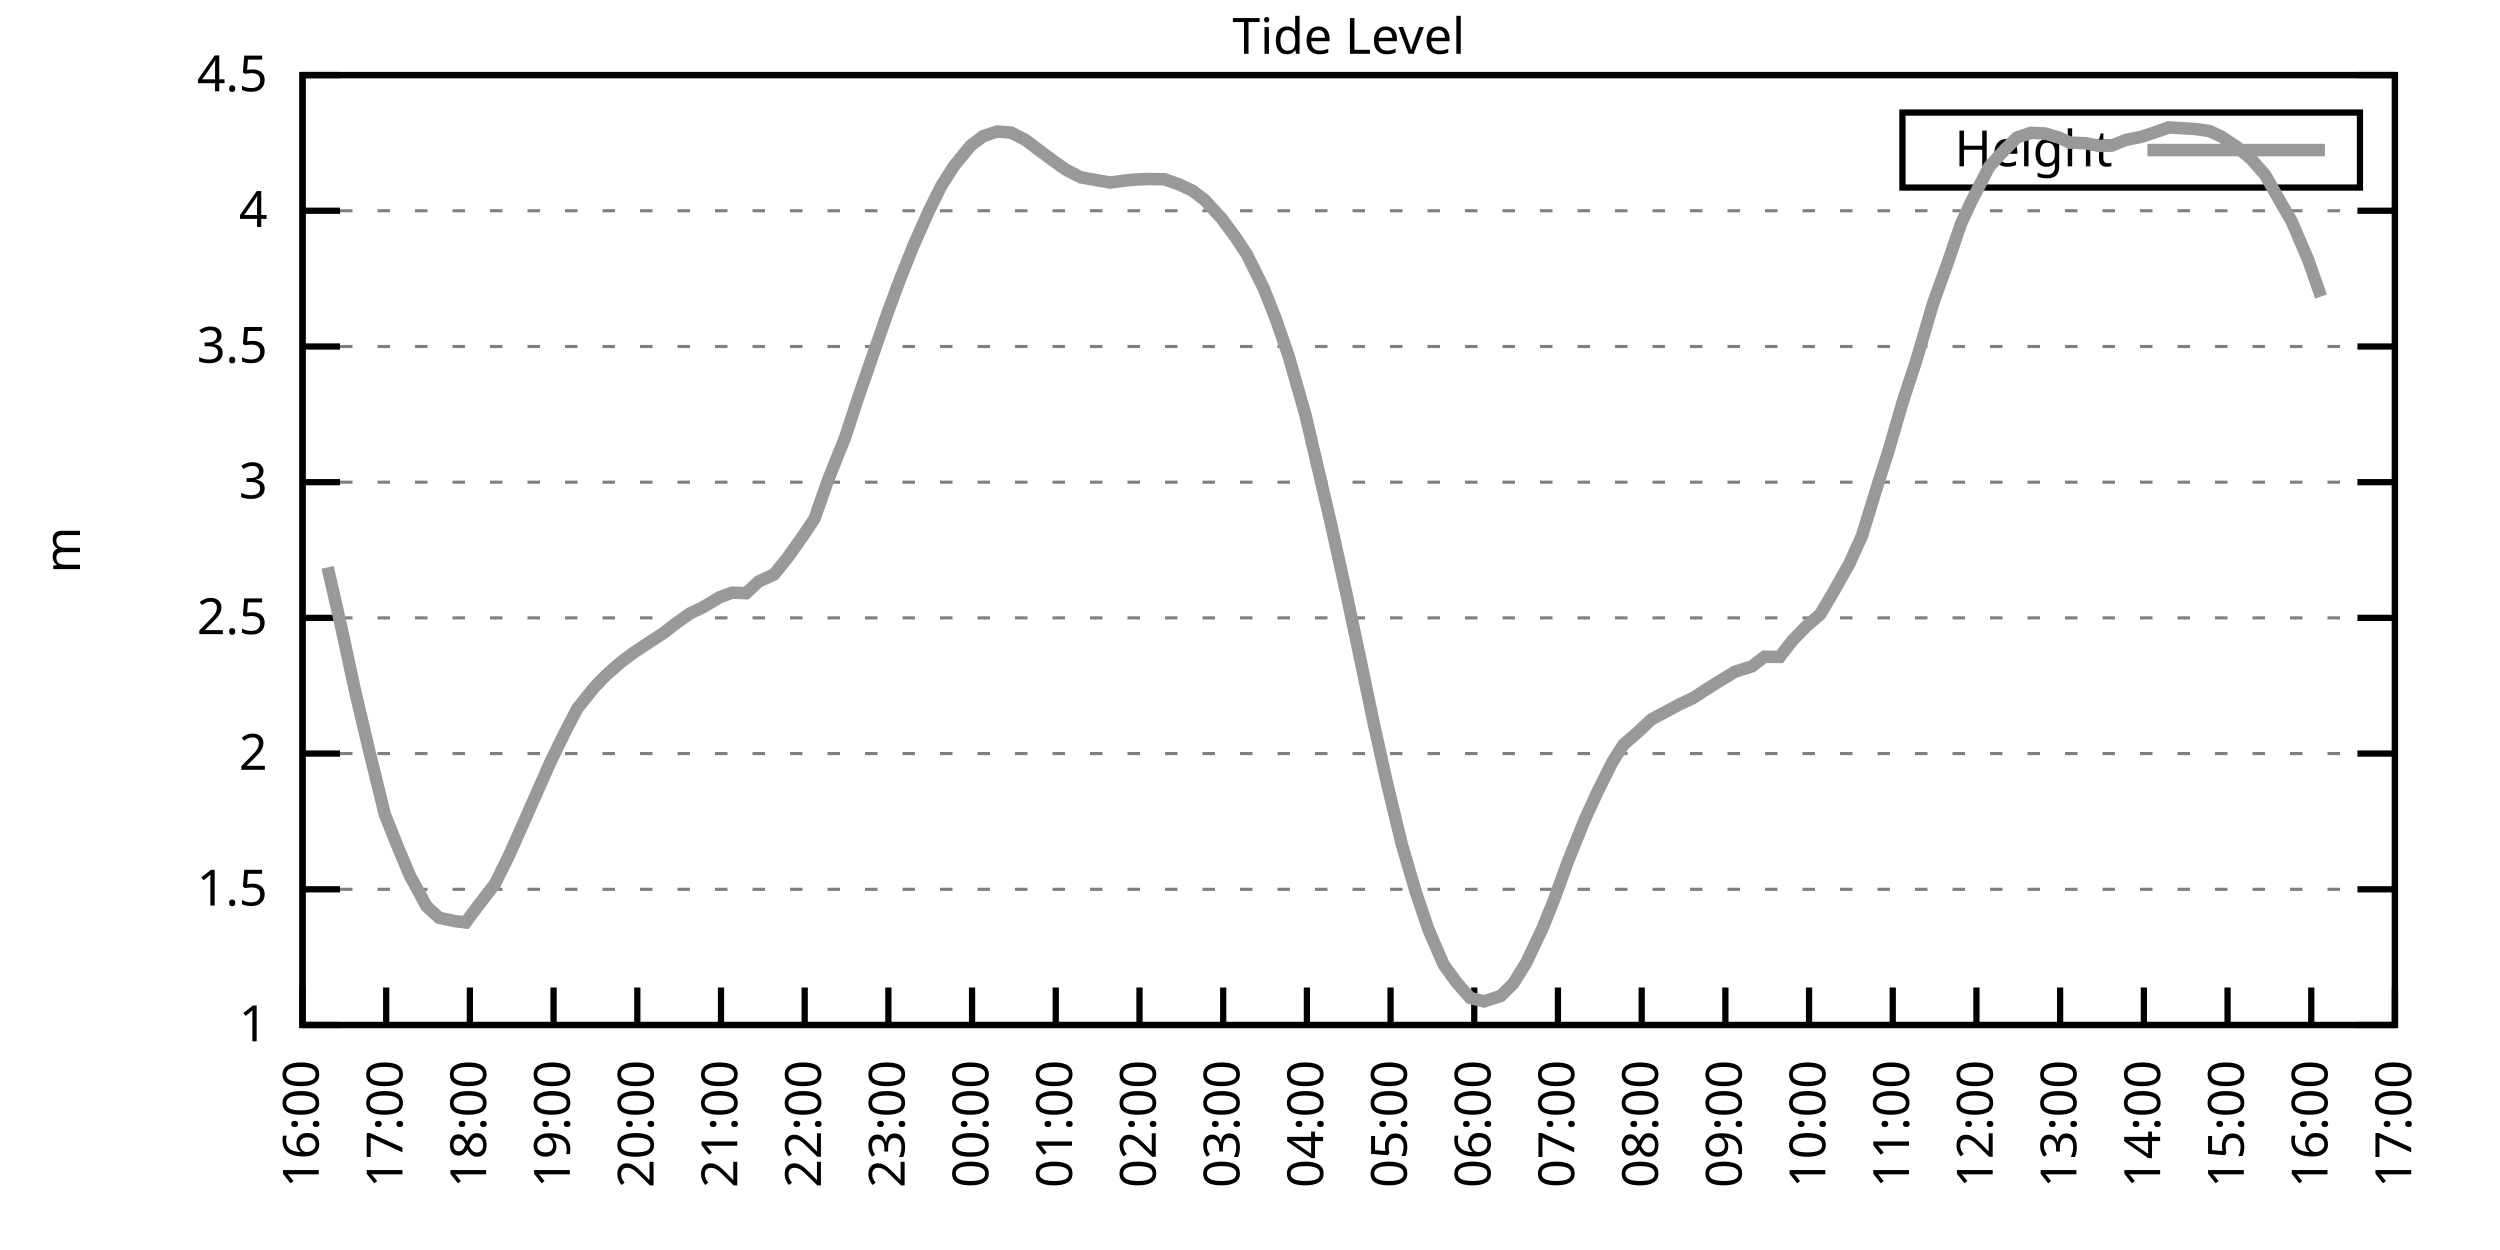
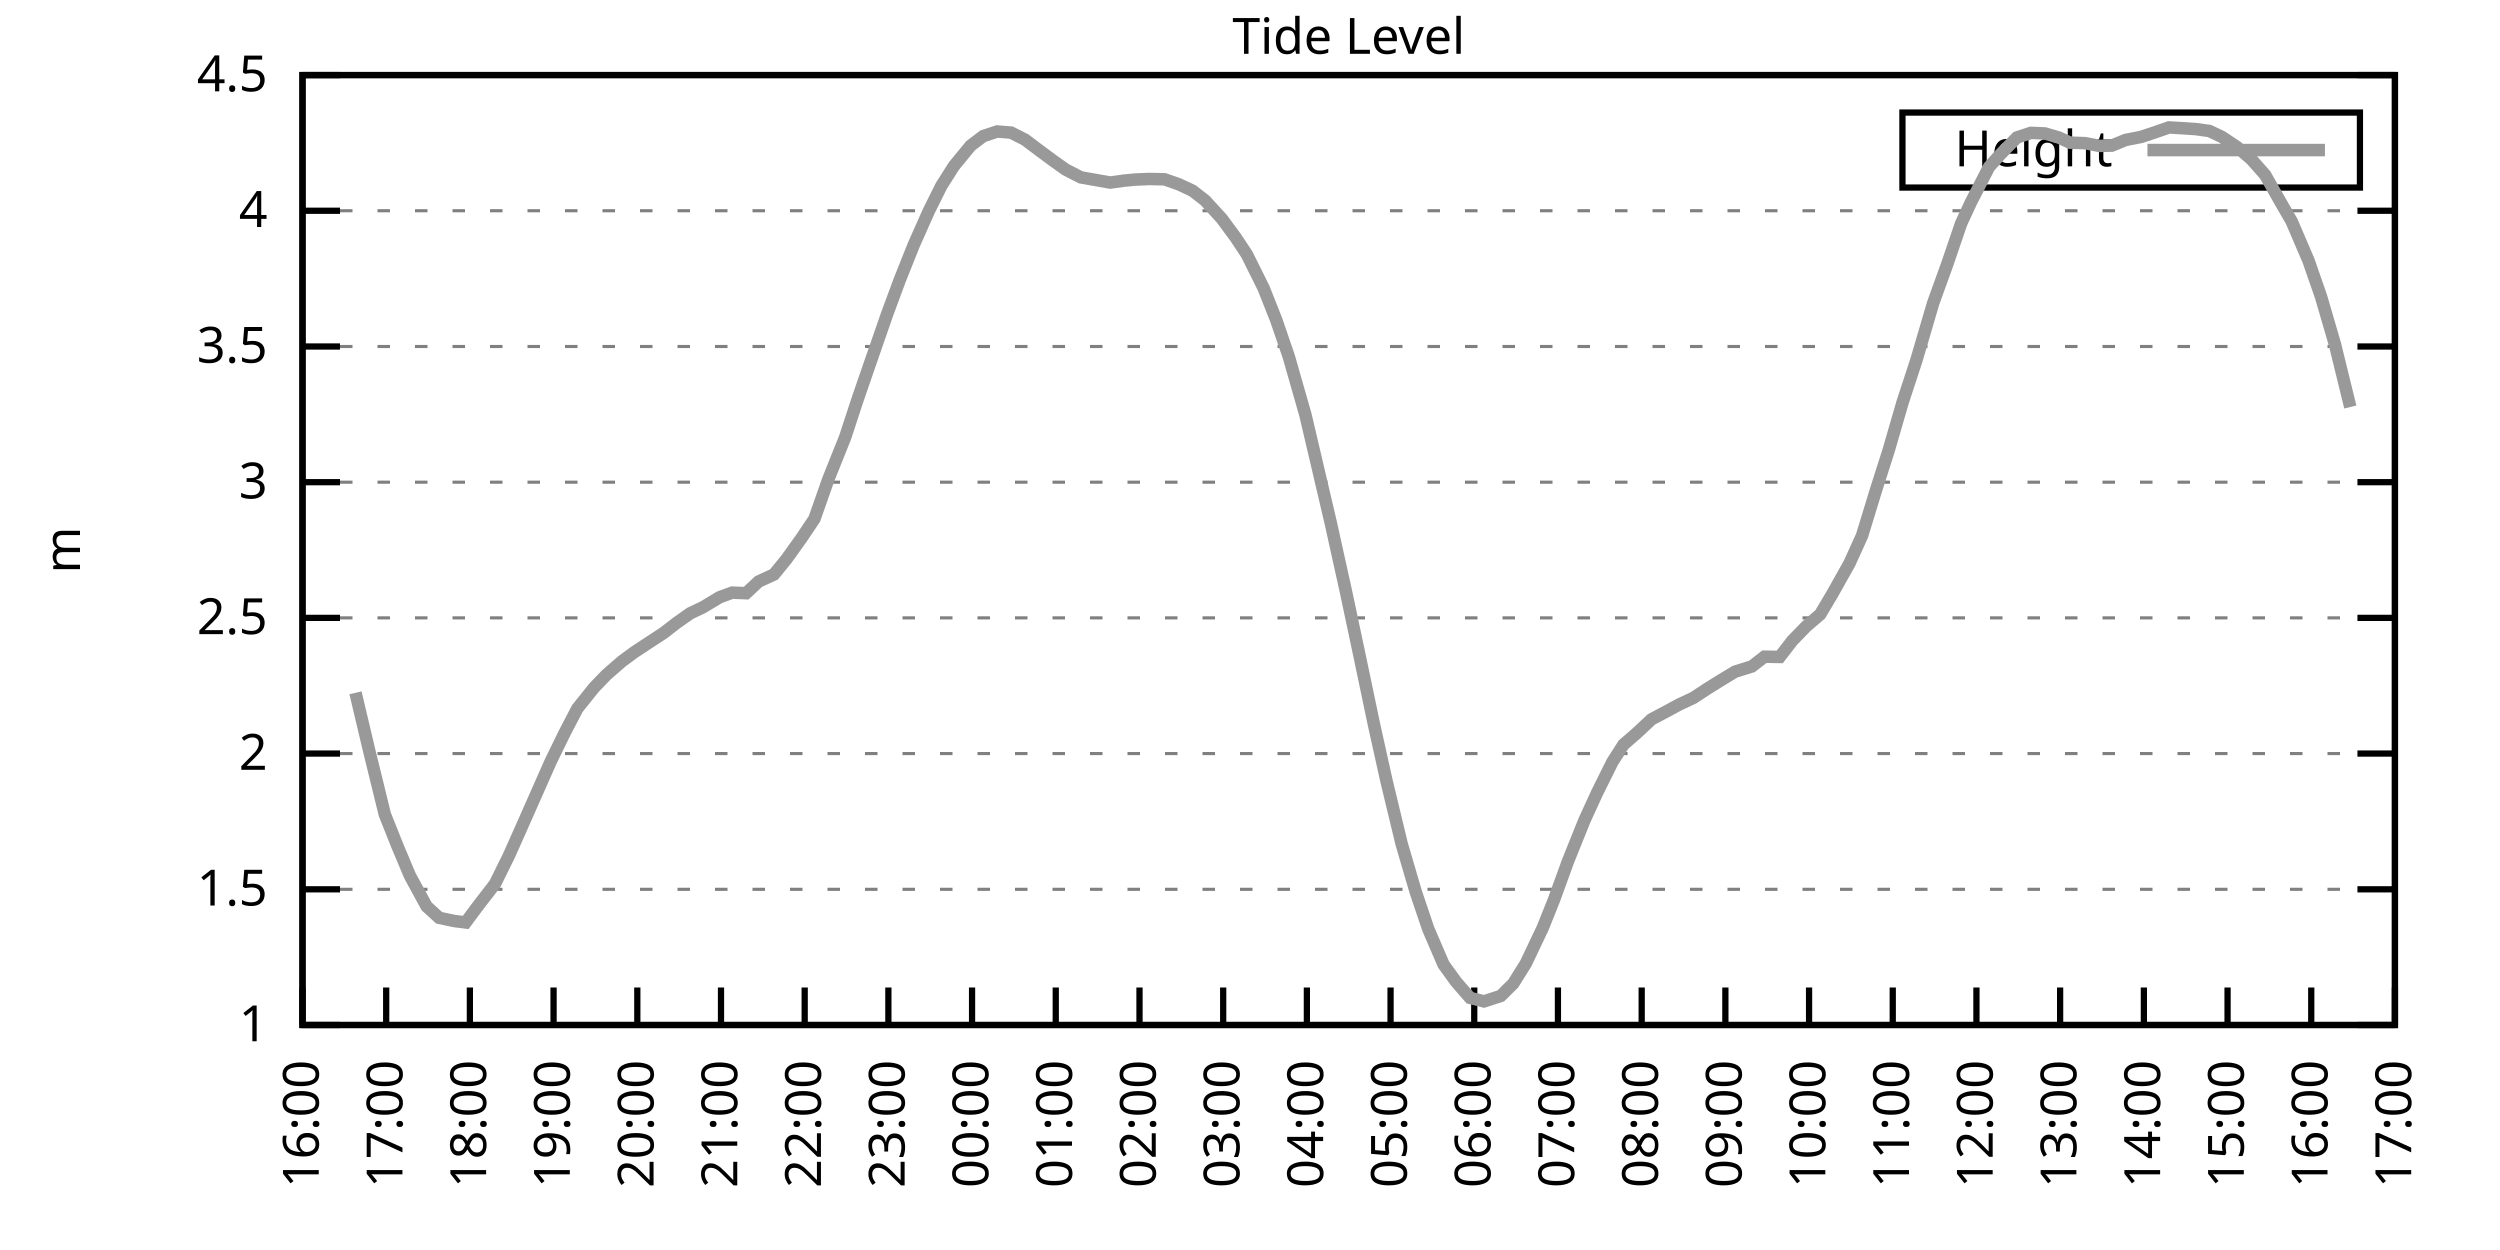
<svg xmlns="http://www.w3.org/2000/svg" xmlns:xlink="http://www.w3.org/1999/xlink" width="400" height="200" viewBox="0 0 400 200">
  <g id="gnuplot_canvas">
    <rect x="0" y="0" width="400" height="200" fill="none" />
    <defs>
      <circle id="gpDot" r="0.5" stroke-width="0.5" stroke="currentColor" />
      <path id="gpPt0" stroke-width="0.333" stroke="currentColor" d="M-1,0 h2 M0,-1 v2" />
      <path id="gpPt1" stroke-width="0.333" stroke="currentColor" d="M-1,-1 L1,1 M1,-1 L-1,1" />
      <path id="gpPt2" stroke-width="0.333" stroke="currentColor" d="M-1,0 L1,0 M0,-1 L0,1 M-1,-1 L1,1 M-1,1 L1,-1" />
      <rect id="gpPt3" stroke-width="0.333" stroke="currentColor" x="-1" y="-1" width="2" height="2" />
      <rect id="gpPt4" stroke-width="0.333" stroke="currentColor" fill="currentColor" x="-1" y="-1" width="2" height="2" />
      <circle id="gpPt5" stroke-width="0.333" stroke="currentColor" cx="0" cy="0" r="1" />
      <use xlink:href="#gpPt5" id="gpPt6" fill="currentColor" stroke="none" />
      <path id="gpPt7" stroke-width="0.333" stroke="currentColor" d="M0,-1.33 L-1.33,0.67 L1.33,0.67 z" />
      <use xlink:href="#gpPt7" id="gpPt8" fill="currentColor" stroke="none" />
      <use xlink:href="#gpPt7" id="gpPt9" stroke="currentColor" transform="rotate(180)" />
      <use xlink:href="#gpPt9" id="gpPt10" fill="currentColor" stroke="none" />
      <use xlink:href="#gpPt3" id="gpPt11" stroke="currentColor" transform="rotate(45)" />
      <use xlink:href="#gpPt11" id="gpPt12" fill="currentColor" stroke="none" />
      <path id="gpPt13" stroke-width="0.333" stroke="currentColor" d="M0,1.330 L1.265,0.411 L0.782,-1.067 L-0.782,-1.076 L-1.265,0.411 z" />
      <use xlink:href="#gpPt13" id="gpPt14" fill="currentColor" stroke="none" />
      <filter id="textbox" filterUnits="objectBoundingBox" x="0" y="0" height="1" width="1">
        <feFlood flood-color="white" flood-opacity="1" result="bgnd" />
        <feComposite in="SourceGraphic" in2="bgnd" operator="atop" />
      </filter>
      <filter id="greybox" filterUnits="objectBoundingBox" x="0" y="0" height="1" width="1">
        <feFlood flood-color="lightgrey" flood-opacity="1" result="grey" />
        <feComposite in="SourceGraphic" in2="grey" operator="atop" />
      </filter>
    </defs>
    <g fill="none" color="white" stroke="currentColor" stroke-width="1.00" stroke-linecap="butt" stroke-linejoin="miter">
</g>
    <g fill="none" color="black" stroke="currentColor" stroke-width="1.00" stroke-linecap="butt" stroke-linejoin="miter">
      <g stroke="none" shape-rendering="crispEdges">
        <polygon fill="rgb(255, 255, 255)" points="48.40,164.00 383.18,164.00 383.18,12.02 48.40,12.02 " />
      </g>
    </g>
    <g fill="none" color="black" stroke="currentColor" stroke-width="1.00" stroke-linecap="butt" stroke-linejoin="miter">
</g>
    <g fill="none" color="black" stroke="black" stroke-width="0.50" stroke-linecap="butt" stroke-linejoin="miter">
</g>
    <g fill="none" color="gray" stroke="currentColor" stroke-width="0.50" stroke-linecap="butt" stroke-linejoin="miter">
      <path stroke="gray" stroke-dasharray="2,4" class="gridline" d="M48.40,164.00 L383.19,164.00  " />
    </g>
    <g fill="none" color="gray" stroke="gray" stroke-width="1.00" stroke-linecap="butt" stroke-linejoin="miter">
</g>
    <g fill="none" color="black" stroke="currentColor" stroke-width="1.00" stroke-linecap="butt" stroke-linejoin="miter">
      <path stroke="black" d="M48.40,164.00 L54.40,164.00 M383.19,164.00 L377.19,164.00  " />
      <g transform="translate(42.80,166.60)" stroke="none" fill="black" font-family="Sans" font-size="8.00" text-anchor="end">
        <text>
          <tspan font-family="Sans"> 1</tspan>
        </text>
      </g>
    </g>
    <g fill="none" color="black" stroke="currentColor" stroke-width="1.00" stroke-linecap="butt" stroke-linejoin="miter">
</g>
    <g fill="none" color="black" stroke="black" stroke-width="0.50" stroke-linecap="butt" stroke-linejoin="miter">
</g>
    <g fill="none" color="gray" stroke="currentColor" stroke-width="0.50" stroke-linecap="butt" stroke-linejoin="miter">
      <path stroke="gray" stroke-dasharray="2,4" class="gridline" d="M48.40,142.29 L383.19,142.29  " />
    </g>
    <g fill="none" color="gray" stroke="gray" stroke-width="1.00" stroke-linecap="butt" stroke-linejoin="miter">
</g>
    <g fill="none" color="black" stroke="currentColor" stroke-width="1.00" stroke-linecap="butt" stroke-linejoin="miter">
      <path stroke="black" d="M48.40,142.29 L54.40,142.29 M383.19,142.29 L377.19,142.29  " />
      <g transform="translate(42.80,144.89)" stroke="none" fill="black" font-family="Sans" font-size="8.00" text-anchor="end">
        <text>
          <tspan font-family="Sans"> 1.5</tspan>
        </text>
      </g>
    </g>
    <g fill="none" color="black" stroke="currentColor" stroke-width="1.00" stroke-linecap="butt" stroke-linejoin="miter">
</g>
    <g fill="none" color="black" stroke="black" stroke-width="0.50" stroke-linecap="butt" stroke-linejoin="miter">
</g>
    <g fill="none" color="gray" stroke="currentColor" stroke-width="0.50" stroke-linecap="butt" stroke-linejoin="miter">
      <path stroke="gray" stroke-dasharray="2,4" class="gridline" d="M48.40,120.57 L383.19,120.57  " />
    </g>
    <g fill="none" color="gray" stroke="gray" stroke-width="1.00" stroke-linecap="butt" stroke-linejoin="miter">
</g>
    <g fill="none" color="black" stroke="currentColor" stroke-width="1.00" stroke-linecap="butt" stroke-linejoin="miter">
      <path stroke="black" d="M48.40,120.57 L54.40,120.57 M383.19,120.57 L377.19,120.57  " />
      <g transform="translate(42.80,123.17)" stroke="none" fill="black" font-family="Sans" font-size="8.00" text-anchor="end">
        <text>
          <tspan font-family="Sans"> 2</tspan>
        </text>
      </g>
    </g>
    <g fill="none" color="black" stroke="currentColor" stroke-width="1.00" stroke-linecap="butt" stroke-linejoin="miter">
</g>
    <g fill="none" color="black" stroke="black" stroke-width="0.50" stroke-linecap="butt" stroke-linejoin="miter">
</g>
    <g fill="none" color="gray" stroke="currentColor" stroke-width="0.50" stroke-linecap="butt" stroke-linejoin="miter">
      <path stroke="gray" stroke-dasharray="2,4" class="gridline" d="M48.40,98.86 L383.19,98.86  " />
    </g>
    <g fill="none" color="gray" stroke="gray" stroke-width="1.00" stroke-linecap="butt" stroke-linejoin="miter">
</g>
    <g fill="none" color="black" stroke="currentColor" stroke-width="1.00" stroke-linecap="butt" stroke-linejoin="miter">
      <path stroke="black" d="M48.40,98.86 L54.40,98.86 M383.19,98.86 L377.19,98.86  " />
      <g transform="translate(42.80,101.46)" stroke="none" fill="black" font-family="Sans" font-size="8.00" text-anchor="end">
        <text>
          <tspan font-family="Sans"> 2.5</tspan>
        </text>
      </g>
    </g>
    <g fill="none" color="black" stroke="currentColor" stroke-width="1.00" stroke-linecap="butt" stroke-linejoin="miter">
</g>
    <g fill="none" color="black" stroke="black" stroke-width="0.50" stroke-linecap="butt" stroke-linejoin="miter">
</g>
    <g fill="none" color="gray" stroke="currentColor" stroke-width="0.50" stroke-linecap="butt" stroke-linejoin="miter">
      <path stroke="gray" stroke-dasharray="2,4" class="gridline" d="M48.40,77.15 L383.19,77.15  " />
    </g>
    <g fill="none" color="gray" stroke="gray" stroke-width="1.00" stroke-linecap="butt" stroke-linejoin="miter">
</g>
    <g fill="none" color="black" stroke="currentColor" stroke-width="1.00" stroke-linecap="butt" stroke-linejoin="miter">
      <path stroke="black" d="M48.40,77.15 L54.40,77.15 M383.19,77.15 L377.19,77.15  " />
      <g transform="translate(42.80,79.75)" stroke="none" fill="black" font-family="Sans" font-size="8.00" text-anchor="end">
        <text>
          <tspan font-family="Sans"> 3</tspan>
        </text>
      </g>
    </g>
    <g fill="none" color="black" stroke="currentColor" stroke-width="1.00" stroke-linecap="butt" stroke-linejoin="miter">
</g>
    <g fill="none" color="black" stroke="black" stroke-width="0.50" stroke-linecap="butt" stroke-linejoin="miter">
</g>
    <g fill="none" color="gray" stroke="currentColor" stroke-width="0.50" stroke-linecap="butt" stroke-linejoin="miter">
      <path stroke="gray" stroke-dasharray="2,4" class="gridline" d="M48.40,55.44 L383.19,55.44  " />
    </g>
    <g fill="none" color="gray" stroke="gray" stroke-width="1.00" stroke-linecap="butt" stroke-linejoin="miter">
</g>
    <g fill="none" color="black" stroke="currentColor" stroke-width="1.00" stroke-linecap="butt" stroke-linejoin="miter">
      <path stroke="black" d="M48.40,55.44 L54.40,55.44 M383.19,55.44 L377.19,55.44  " />
      <g transform="translate(42.80,58.04)" stroke="none" fill="black" font-family="Sans" font-size="8.00" text-anchor="end">
        <text>
          <tspan font-family="Sans"> 3.5</tspan>
        </text>
      </g>
    </g>
    <g fill="none" color="black" stroke="currentColor" stroke-width="1.00" stroke-linecap="butt" stroke-linejoin="miter">
</g>
    <g fill="none" color="black" stroke="black" stroke-width="0.50" stroke-linecap="butt" stroke-linejoin="miter">
</g>
    <g fill="none" color="gray" stroke="currentColor" stroke-width="0.50" stroke-linecap="butt" stroke-linejoin="miter">
      <path stroke="gray" stroke-dasharray="2,4" class="gridline" d="M48.40,33.72 L383.19,33.72  " />
    </g>
    <g fill="none" color="gray" stroke="gray" stroke-width="1.00" stroke-linecap="butt" stroke-linejoin="miter">
</g>
    <g fill="none" color="black" stroke="currentColor" stroke-width="1.00" stroke-linecap="butt" stroke-linejoin="miter">
      <path stroke="black" d="M48.40,33.72 L54.40,33.72 M383.19,33.72 L377.19,33.72  " />
      <g transform="translate(42.80,36.32)" stroke="none" fill="black" font-family="Sans" font-size="8.00" text-anchor="end">
        <text>
          <tspan font-family="Sans"> 4</tspan>
        </text>
      </g>
    </g>
    <g fill="none" color="black" stroke="currentColor" stroke-width="1.00" stroke-linecap="butt" stroke-linejoin="miter">
</g>
    <g fill="none" color="black" stroke="black" stroke-width="0.50" stroke-linecap="butt" stroke-linejoin="miter">
</g>
    <g fill="none" color="gray" stroke="currentColor" stroke-width="0.50" stroke-linecap="butt" stroke-linejoin="miter">
      <path stroke="gray" stroke-dasharray="2,4" class="gridline" d="M48.40,12.01 L383.19,12.01  " />
    </g>
    <g fill="none" color="gray" stroke="gray" stroke-width="1.00" stroke-linecap="butt" stroke-linejoin="miter">
</g>
    <g fill="none" color="black" stroke="currentColor" stroke-width="1.00" stroke-linecap="butt" stroke-linejoin="miter">
      <path stroke="black" d="M48.40,12.01 L54.40,12.01 M383.19,12.01 L377.19,12.01  " />
      <g transform="translate(42.80,14.61)" stroke="none" fill="black" font-family="Sans" font-size="8.00" text-anchor="end">
        <text>
          <tspan font-family="Sans"> 4.5</tspan>
        </text>
      </g>
    </g>
    <g fill="none" color="black" stroke="currentColor" stroke-width="1.00" stroke-linecap="butt" stroke-linejoin="miter">
      <path stroke="black" d="M48.40,164.00 L48.40,158.00  " />
      <g transform="translate(51.00,169.60) rotate(270.00)" stroke="none" fill="black" font-family="Sans" font-size="8.00" text-anchor="end">
        <text>
          <tspan font-family="Sans">16:00</tspan>
        </text>
      </g>
    </g>
    <g fill="none" color="black" stroke="currentColor" stroke-width="1.00" stroke-linecap="butt" stroke-linejoin="miter">
      <path stroke="black" d="M61.79,164.00 L61.79,158.00  " />
      <g transform="translate(64.39,169.60) rotate(270.00)" stroke="none" fill="black" font-family="Sans" font-size="8.00" text-anchor="end">
        <text>
          <tspan font-family="Sans">17:00</tspan>
        </text>
      </g>
    </g>
    <g fill="none" color="black" stroke="currentColor" stroke-width="1.00" stroke-linecap="butt" stroke-linejoin="miter">
      <path stroke="black" d="M75.18,164.00 L75.18,158.00  " />
      <g transform="translate(77.78,169.60) rotate(270.00)" stroke="none" fill="black" font-family="Sans" font-size="8.00" text-anchor="end">
        <text>
          <tspan font-family="Sans">18:00</tspan>
        </text>
      </g>
    </g>
    <g fill="none" color="black" stroke="currentColor" stroke-width="1.00" stroke-linecap="butt" stroke-linejoin="miter">
      <path stroke="black" d="M88.57,164.00 L88.57,158.00  " />
      <g transform="translate(91.17,169.60) rotate(270.00)" stroke="none" fill="black" font-family="Sans" font-size="8.00" text-anchor="end">
        <text>
          <tspan font-family="Sans">19:00</tspan>
        </text>
      </g>
    </g>
    <g fill="none" color="black" stroke="currentColor" stroke-width="1.00" stroke-linecap="butt" stroke-linejoin="miter">
      <path stroke="black" d="M101.97,164.00 L101.97,158.00  " />
      <g transform="translate(104.57,169.60) rotate(270.00)" stroke="none" fill="black" font-family="Sans" font-size="8.00" text-anchor="end">
        <text>
          <tspan font-family="Sans">20:00</tspan>
        </text>
      </g>
    </g>
    <g fill="none" color="black" stroke="currentColor" stroke-width="1.00" stroke-linecap="butt" stroke-linejoin="miter">
      <path stroke="black" d="M115.36,164.00 L115.36,158.00  " />
      <g transform="translate(117.96,169.60) rotate(270.00)" stroke="none" fill="black" font-family="Sans" font-size="8.00" text-anchor="end">
        <text>
          <tspan font-family="Sans">21:00</tspan>
        </text>
      </g>
    </g>
    <g fill="none" color="black" stroke="currentColor" stroke-width="1.00" stroke-linecap="butt" stroke-linejoin="miter">
      <path stroke="black" d="M128.75,164.00 L128.75,158.00  " />
      <g transform="translate(131.35,169.60) rotate(270.00)" stroke="none" fill="black" font-family="Sans" font-size="8.00" text-anchor="end">
        <text>
          <tspan font-family="Sans">22:00</tspan>
        </text>
      </g>
    </g>
    <g fill="none" color="black" stroke="currentColor" stroke-width="1.00" stroke-linecap="butt" stroke-linejoin="miter">
      <path stroke="black" d="M142.14,164.00 L142.14,158.00  " />
      <g transform="translate(144.74,169.60) rotate(270.00)" stroke="none" fill="black" font-family="Sans" font-size="8.00" text-anchor="end">
        <text>
          <tspan font-family="Sans">23:00</tspan>
        </text>
      </g>
    </g>
    <g fill="none" color="black" stroke="currentColor" stroke-width="1.00" stroke-linecap="butt" stroke-linejoin="miter">
      <path stroke="black" d="M155.53,164.00 L155.53,158.00  " />
      <g transform="translate(158.13,169.60) rotate(270.00)" stroke="none" fill="black" font-family="Sans" font-size="8.00" text-anchor="end">
        <text>
          <tspan font-family="Sans">00:00</tspan>
        </text>
      </g>
    </g>
    <g fill="none" color="black" stroke="currentColor" stroke-width="1.00" stroke-linecap="butt" stroke-linejoin="miter">
      <path stroke="black" d="M168.92,164.00 L168.92,158.00  " />
      <g transform="translate(171.52,169.60) rotate(270.00)" stroke="none" fill="black" font-family="Sans" font-size="8.00" text-anchor="end">
        <text>
          <tspan font-family="Sans">01:00</tspan>
        </text>
      </g>
    </g>
    <g fill="none" color="black" stroke="currentColor" stroke-width="1.00" stroke-linecap="butt" stroke-linejoin="miter">
      <path stroke="black" d="M182.32,164.00 L182.32,158.00  " />
      <g transform="translate(184.92,169.60) rotate(270.00)" stroke="none" fill="black" font-family="Sans" font-size="8.00" text-anchor="end">
        <text>
          <tspan font-family="Sans">02:00</tspan>
        </text>
      </g>
    </g>
    <g fill="none" color="black" stroke="currentColor" stroke-width="1.00" stroke-linecap="butt" stroke-linejoin="miter">
      <path stroke="black" d="M195.71,164.00 L195.71,158.00  " />
      <g transform="translate(198.31,169.60) rotate(270.00)" stroke="none" fill="black" font-family="Sans" font-size="8.00" text-anchor="end">
        <text>
          <tspan font-family="Sans">03:00</tspan>
        </text>
      </g>
    </g>
    <g fill="none" color="black" stroke="currentColor" stroke-width="1.00" stroke-linecap="butt" stroke-linejoin="miter">
      <path stroke="black" d="M209.10,164.00 L209.10,158.00  " />
      <g transform="translate(211.70,169.60) rotate(270.00)" stroke="none" fill="black" font-family="Sans" font-size="8.00" text-anchor="end">
        <text>
          <tspan font-family="Sans">04:00</tspan>
        </text>
      </g>
    </g>
    <g fill="none" color="black" stroke="currentColor" stroke-width="1.00" stroke-linecap="butt" stroke-linejoin="miter">
      <path stroke="black" d="M222.49,164.00 L222.49,158.00  " />
      <g transform="translate(225.09,169.60) rotate(270.00)" stroke="none" fill="black" font-family="Sans" font-size="8.00" text-anchor="end">
        <text>
          <tspan font-family="Sans">05:00</tspan>
        </text>
      </g>
    </g>
    <g fill="none" color="black" stroke="currentColor" stroke-width="1.00" stroke-linecap="butt" stroke-linejoin="miter">
      <path stroke="black" d="M235.88,164.00 L235.88,158.00  " />
      <g transform="translate(238.48,169.60) rotate(270.00)" stroke="none" fill="black" font-family="Sans" font-size="8.00" text-anchor="end">
        <text>
          <tspan font-family="Sans">06:00</tspan>
        </text>
      </g>
    </g>
    <g fill="none" color="black" stroke="currentColor" stroke-width="1.00" stroke-linecap="butt" stroke-linejoin="miter">
      <path stroke="black" d="M249.27,164.00 L249.27,158.00  " />
      <g transform="translate(251.87,169.60) rotate(270.00)" stroke="none" fill="black" font-family="Sans" font-size="8.00" text-anchor="end">
        <text>
          <tspan font-family="Sans">07:00</tspan>
        </text>
      </g>
    </g>
    <g fill="none" color="black" stroke="currentColor" stroke-width="1.00" stroke-linecap="butt" stroke-linejoin="miter">
      <path stroke="black" d="M262.67,164.00 L262.67,158.00  " />
      <g transform="translate(265.27,169.60) rotate(270.00)" stroke="none" fill="black" font-family="Sans" font-size="8.00" text-anchor="end">
        <text>
          <tspan font-family="Sans">08:00</tspan>
        </text>
      </g>
    </g>
    <g fill="none" color="black" stroke="currentColor" stroke-width="1.00" stroke-linecap="butt" stroke-linejoin="miter">
      <path stroke="black" d="M276.06,164.00 L276.06,158.00  " />
      <g transform="translate(278.66,169.60) rotate(270.00)" stroke="none" fill="black" font-family="Sans" font-size="8.00" text-anchor="end">
        <text>
          <tspan font-family="Sans">09:00</tspan>
        </text>
      </g>
    </g>
    <g fill="none" color="black" stroke="currentColor" stroke-width="1.00" stroke-linecap="butt" stroke-linejoin="miter">
      <path stroke="black" d="M289.45,164.00 L289.45,158.00  " />
      <g transform="translate(292.05,169.60) rotate(270.00)" stroke="none" fill="black" font-family="Sans" font-size="8.00" text-anchor="end">
        <text>
          <tspan font-family="Sans">10:00</tspan>
        </text>
      </g>
    </g>
    <g fill="none" color="black" stroke="currentColor" stroke-width="1.00" stroke-linecap="butt" stroke-linejoin="miter">
      <path stroke="black" d="M302.84,164.00 L302.84,158.00  " />
      <g transform="translate(305.44,169.60) rotate(270.00)" stroke="none" fill="black" font-family="Sans" font-size="8.00" text-anchor="end">
        <text>
          <tspan font-family="Sans">11:00</tspan>
        </text>
      </g>
    </g>
    <g fill="none" color="black" stroke="currentColor" stroke-width="1.00" stroke-linecap="butt" stroke-linejoin="miter">
      <path stroke="black" d="M316.23,164.00 L316.23,158.00  " />
      <g transform="translate(318.83,169.60) rotate(270.00)" stroke="none" fill="black" font-family="Sans" font-size="8.00" text-anchor="end">
        <text>
          <tspan font-family="Sans">12:00</tspan>
        </text>
      </g>
    </g>
    <g fill="none" color="black" stroke="currentColor" stroke-width="1.00" stroke-linecap="butt" stroke-linejoin="miter">
      <path stroke="black" d="M329.62,164.00 L329.62,158.00  " />
      <g transform="translate(332.22,169.60) rotate(270.00)" stroke="none" fill="black" font-family="Sans" font-size="8.00" text-anchor="end">
        <text>
          <tspan font-family="Sans">13:00</tspan>
        </text>
      </g>
    </g>
    <g fill="none" color="black" stroke="currentColor" stroke-width="1.00" stroke-linecap="butt" stroke-linejoin="miter">
      <path stroke="black" d="M343.02,164.00 L343.02,158.00  " />
      <g transform="translate(345.62,169.60) rotate(270.00)" stroke="none" fill="black" font-family="Sans" font-size="8.00" text-anchor="end">
        <text>
          <tspan font-family="Sans">14:00</tspan>
        </text>
      </g>
    </g>
    <g fill="none" color="black" stroke="currentColor" stroke-width="1.00" stroke-linecap="butt" stroke-linejoin="miter">
      <path stroke="black" d="M356.41,164.00 L356.41,158.00  " />
      <g transform="translate(359.01,169.60) rotate(270.00)" stroke="none" fill="black" font-family="Sans" font-size="8.00" text-anchor="end">
        <text>
          <tspan font-family="Sans">15:00</tspan>
        </text>
      </g>
    </g>
    <g fill="none" color="black" stroke="currentColor" stroke-width="1.00" stroke-linecap="butt" stroke-linejoin="miter">
      <path stroke="black" d="M369.80,164.00 L369.80,158.00  " />
      <g transform="translate(372.40,169.60) rotate(270.00)" stroke="none" fill="black" font-family="Sans" font-size="8.00" text-anchor="end">
        <text>
          <tspan font-family="Sans">16:00</tspan>
        </text>
      </g>
    </g>
    <g fill="none" color="black" stroke="currentColor" stroke-width="1.00" stroke-linecap="butt" stroke-linejoin="miter">
      <path stroke="black" d="M383.19,164.00 L383.19,158.00  " />
      <g transform="translate(385.79,169.60) rotate(270.00)" stroke="none" fill="black" font-family="Sans" font-size="8.00" text-anchor="end">
        <text>
          <tspan font-family="Sans">17:00</tspan>
        </text>
      </g>
    </g>
    <g fill="none" color="black" stroke="currentColor" stroke-width="1.00" stroke-linecap="butt" stroke-linejoin="miter">
</g>
    <g fill="none" color="black" stroke="currentColor" stroke-width="1.00" stroke-linecap="butt" stroke-linejoin="miter">
      <path stroke="black" d="M48.40,12.01 L48.40,164.00 L383.19,164.00 L383.19,12.01 L48.40,12.01 Z  " />
    </g>
    <g fill="none" color="black" stroke="currentColor" stroke-width="1.00" stroke-linecap="butt" stroke-linejoin="miter">
</g>
    <g fill="none" color="black" stroke="currentColor" stroke-width="1.00" stroke-linecap="butt" stroke-linejoin="miter">
      <path stroke="black" d="M304.39,30.01 L304.39,18.01 L377.59,18.01 L377.59,30.01 L304.39,30.01 Z  " />
    </g>
    <g id="Tide_level_plot_1">
      <g fill="none" color="white" stroke="black" stroke-width="2.00" stroke-linecap="butt" stroke-linejoin="miter">
</g>
      <g fill="none" color="black" stroke="currentColor" stroke-width="2.00" stroke-linecap="butt" stroke-linejoin="miter">
        <g transform="translate(337.99,26.61)" stroke="none" fill="black" font-family="Sans" font-size="8.00" text-anchor="end">
          <text>
            <tspan font-family="Sans">Height</tspan>
          </text>
        </g>
      </g>
      <g fill="none" color="black" stroke="currentColor" stroke-width="2.00" stroke-linecap="butt" stroke-linejoin="miter">
-         <path stroke="rgb(153, 153, 153)" d="M343.59,24.01 L371.99,24.01 M52.42,90.78 L54.43,99.56 L56.88,110.85 L59.11,120.27 L61.57,130.30 L63.58,135.34   L65.59,140.12 L68.26,145.02 L70.27,146.85 L72.73,147.37 L74.51,147.59 L76.52,144.89 L79.20,141.42 L81.43,136.90   L83.44,132.39 L85.90,126.83 L88.13,121.79 L90.36,117.23 L92.37,113.37 L95.05,110.02 L97.06,107.94 L99.51,105.81   L101.52,104.33 L103.75,102.86 L106.21,101.25 L108.22,99.69 L110.45,98.12 L112.46,97.17 L115.13,95.56 L117.14,94.82   L119.38,94.91 L121.38,93.04 L123.84,91.91 L125.85,89.44 L128.30,86.01 L130.31,83.01 L132.54,76.67 L135.22,69.98   L137.23,63.86 L139.24,58.04 L141.92,50.31 L143.93,44.88 L146.16,39.28 L148.61,33.77 L150.62,29.73 L152.63,26.56   L155.31,23.30 L157.32,21.78 L159.55,21.04 L161.78,21.22 L164.01,22.35 L166.25,24.04 L168.48,25.69 L170.49,27.12   L172.94,28.38 L177.63,29.21 L179.86,28.90 L181.65,28.73 L183.88,28.64 L186.33,28.69 L188.57,29.47 L190.80,30.51   L192.81,32.07 L195.48,34.98 L197.72,38.02 L199.50,40.71 L202.18,46.10 L204.19,51.18 L206.20,57.04 L208.88,66.42   L212.89,83.53 L215.35,94.65 L217.58,105.16 L219.81,115.80 L221.82,124.87 L224.28,135.08 L226.51,142.68 L228.52,148.63   L230.97,154.32 L232.98,157.10 L235.21,159.66 L237.44,160.22 L240.12,159.35 L242.13,157.36 L244.14,154.14 L246.82,148.50   L248.60,144.07 L250.84,137.90 L253.51,131.26 L255.52,126.87 L257.98,121.92 L259.76,119.14 L262.00,117.19 L264.23,115.10   L266.68,113.80 L268.69,112.71 L270.92,111.67 L273.16,110.20 L275.39,108.81 L277.62,107.46 L280.30,106.63 L282.31,105.07   L284.76,105.11 L286.77,102.51 L289.00,100.21 L291.23,98.30 L293.24,94.91 L295.92,90.13 L297.93,85.70 L300.16,78.41   L302.17,72.11 L304.40,64.42 L306.63,57.61 L309.31,48.49 L311.54,42.32 L313.78,35.76 L315.34,32.38 L318.24,26.73   L320.03,24.73 L322.70,22.00 L324.94,21.26 L327.17,21.35 L329.40,22.00 L331.19,22.82 L333.64,22.91 L335.87,23.34   L337.88,23.30 L340.11,22.39 L342.57,21.91 L344.80,21.17 L347.03,20.39 L349.26,20.52 L351.27,20.65 L353.51,20.96   L355.51,21.91 L357.97,23.56 L360.20,25.47 L362.43,27.99 L364.66,31.94 L366.67,35.42 L369.35,41.67 L371.36,47.45    " />
+         <path stroke="rgb(153, 153, 153)" d="M343.59,24.01 L371.99,24.01 M56.88,110.85 L59.11,120.27 L61.57,130.30 L63.58,135.34 L65.59,140.12 L68.26,145.02   L70.27,146.85 L72.73,147.37 L74.51,147.59 L76.52,144.89 L79.20,141.42 L81.43,136.90 L83.44,132.39 L85.90,126.83   L88.13,121.79 L90.36,117.23 L92.37,113.37 L95.05,110.02 L97.06,107.94 L99.51,105.81 L101.52,104.33 L103.75,102.86   L106.21,101.25 L108.22,99.69 L110.45,98.12 L112.46,97.17 L115.13,95.56 L117.14,94.82 L119.38,94.91 L121.38,93.04   L123.84,91.91 L125.85,89.44 L128.30,86.01 L130.31,83.01 L132.54,76.67 L135.22,69.98 L137.23,63.86 L139.24,58.04   L141.92,50.31 L143.93,44.88 L146.16,39.28 L148.61,33.77 L150.62,29.73 L152.63,26.56 L155.31,23.30 L157.32,21.78   L159.55,21.04 L161.78,21.22 L164.01,22.35 L166.25,24.04 L168.48,25.69 L170.49,27.12 L172.94,28.38 L177.63,29.21   L179.86,28.90 L181.65,28.73 L183.88,28.64 L186.33,28.69 L188.57,29.47 L190.80,30.51 L192.81,32.07 L195.48,34.98   L197.72,38.02 L199.50,40.71 L202.18,46.10 L204.19,51.18 L206.20,57.04 L208.88,66.42 L212.89,83.53 L215.35,94.65   L217.58,105.16 L219.81,115.80 L221.82,124.87 L224.28,135.08 L226.51,142.68 L228.52,148.63 L230.97,154.32 L232.98,157.10   L235.21,159.66 L237.44,160.22 L240.12,159.35 L242.13,157.36 L244.14,154.14 L246.82,148.50 L248.60,144.07 L250.84,137.90   L253.51,131.26 L255.52,126.87 L257.98,121.92 L259.76,119.14 L262.00,117.19 L264.23,115.10 L266.68,113.80 L268.69,112.71   L270.92,111.67 L273.16,110.20 L275.39,108.81 L277.62,107.46 L280.30,106.63 L282.31,105.07 L284.76,105.11 L286.77,102.51   L289.00,100.21 L291.23,98.30 L293.24,94.91 L295.92,90.13 L297.93,85.70 L300.16,78.41 L302.17,72.11 L304.40,64.42   L306.63,57.61 L309.31,48.49 L311.54,42.32 L313.78,35.76 L315.34,32.38 L318.24,26.73 L320.03,24.73 L322.70,22.00   L324.94,21.26 L327.17,21.35 L329.40,22.00 L331.19,22.82 L333.64,22.91 L335.87,23.34 L337.88,23.30 L340.11,22.39   L342.57,21.91 L344.80,21.17 L347.03,20.39 L349.26,20.52 L351.27,20.65 L353.51,20.96 L355.51,21.91 L357.97,23.56   L360.20,25.47 L362.43,27.99 L364.66,31.94 L366.67,35.42 L369.35,41.67 L371.36,47.45 L373.59,55.09 L376.05,65.12    " />
      </g>
    </g>
    <g fill="none" color="black" stroke="currentColor" stroke-width="2.00" stroke-linecap="butt" stroke-linejoin="miter">
</g>
    <g fill="none" color="black" stroke="black" stroke-width="1.00" stroke-linecap="butt" stroke-linejoin="miter">
</g>
    <g fill="none" color="black" stroke="currentColor" stroke-width="1.00" stroke-linecap="butt" stroke-linejoin="miter">
      <path stroke="black" d="M48.40,12.01 L48.40,164.00 L383.19,164.00 L383.19,12.01 L48.40,12.01 Z  " />
      <g transform="translate(12.80,88.01) rotate(270.00)" stroke="none" fill="black" font-family="Sans" font-size="8.00" text-anchor="middle">
        <text>
          <tspan font-family="Sans">m</tspan>
        </text>
      </g>
    </g>
    <g fill="none" color="black" stroke="currentColor" stroke-width="1.00" stroke-linecap="butt" stroke-linejoin="miter">
</g>
    <g fill="none" color="black" stroke="currentColor" stroke-width="1.00" stroke-linecap="butt" stroke-linejoin="miter">
      <g transform="translate(215.79,8.61)" stroke="none" fill="black" font-family="Sans" font-size="8.00" text-anchor="middle">
        <text>
          <tspan font-family="Sans">Tide Level</tspan>
        </text>
      </g>
    </g>
    <g fill="none" color="black" stroke="currentColor" stroke-width="1.00" stroke-linecap="butt" stroke-linejoin="miter">
</g>
  </g>
</svg>
